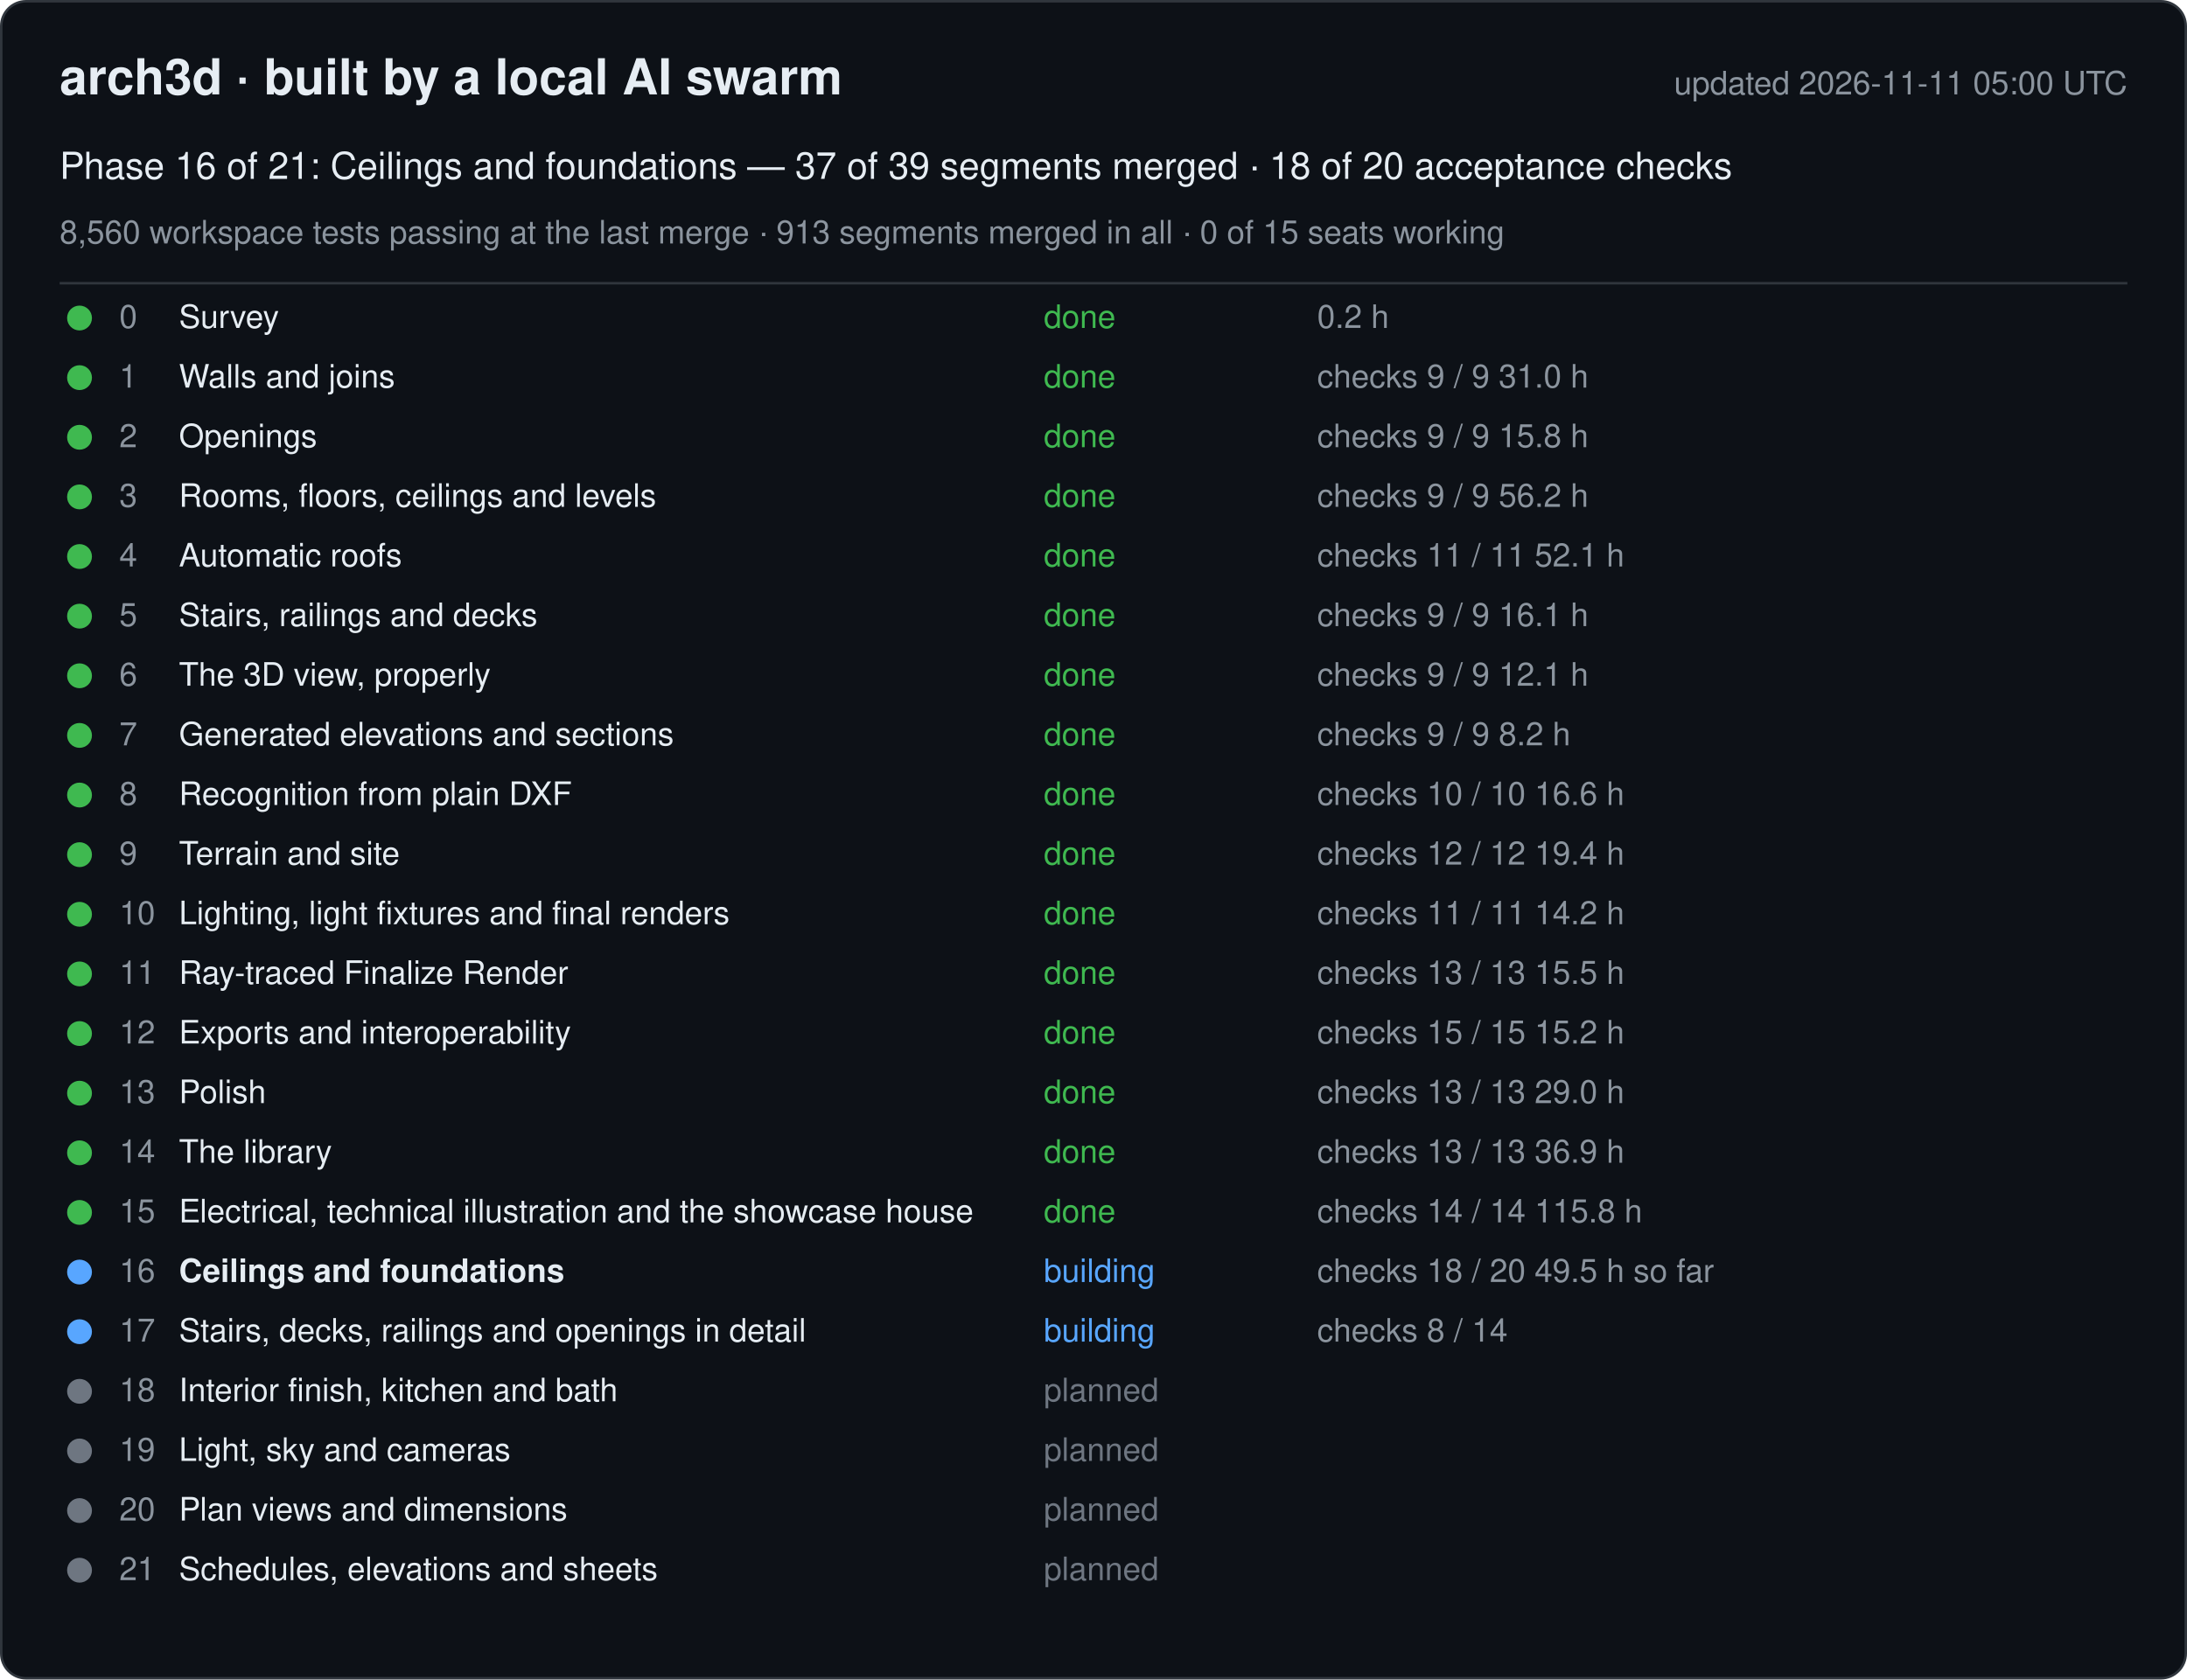
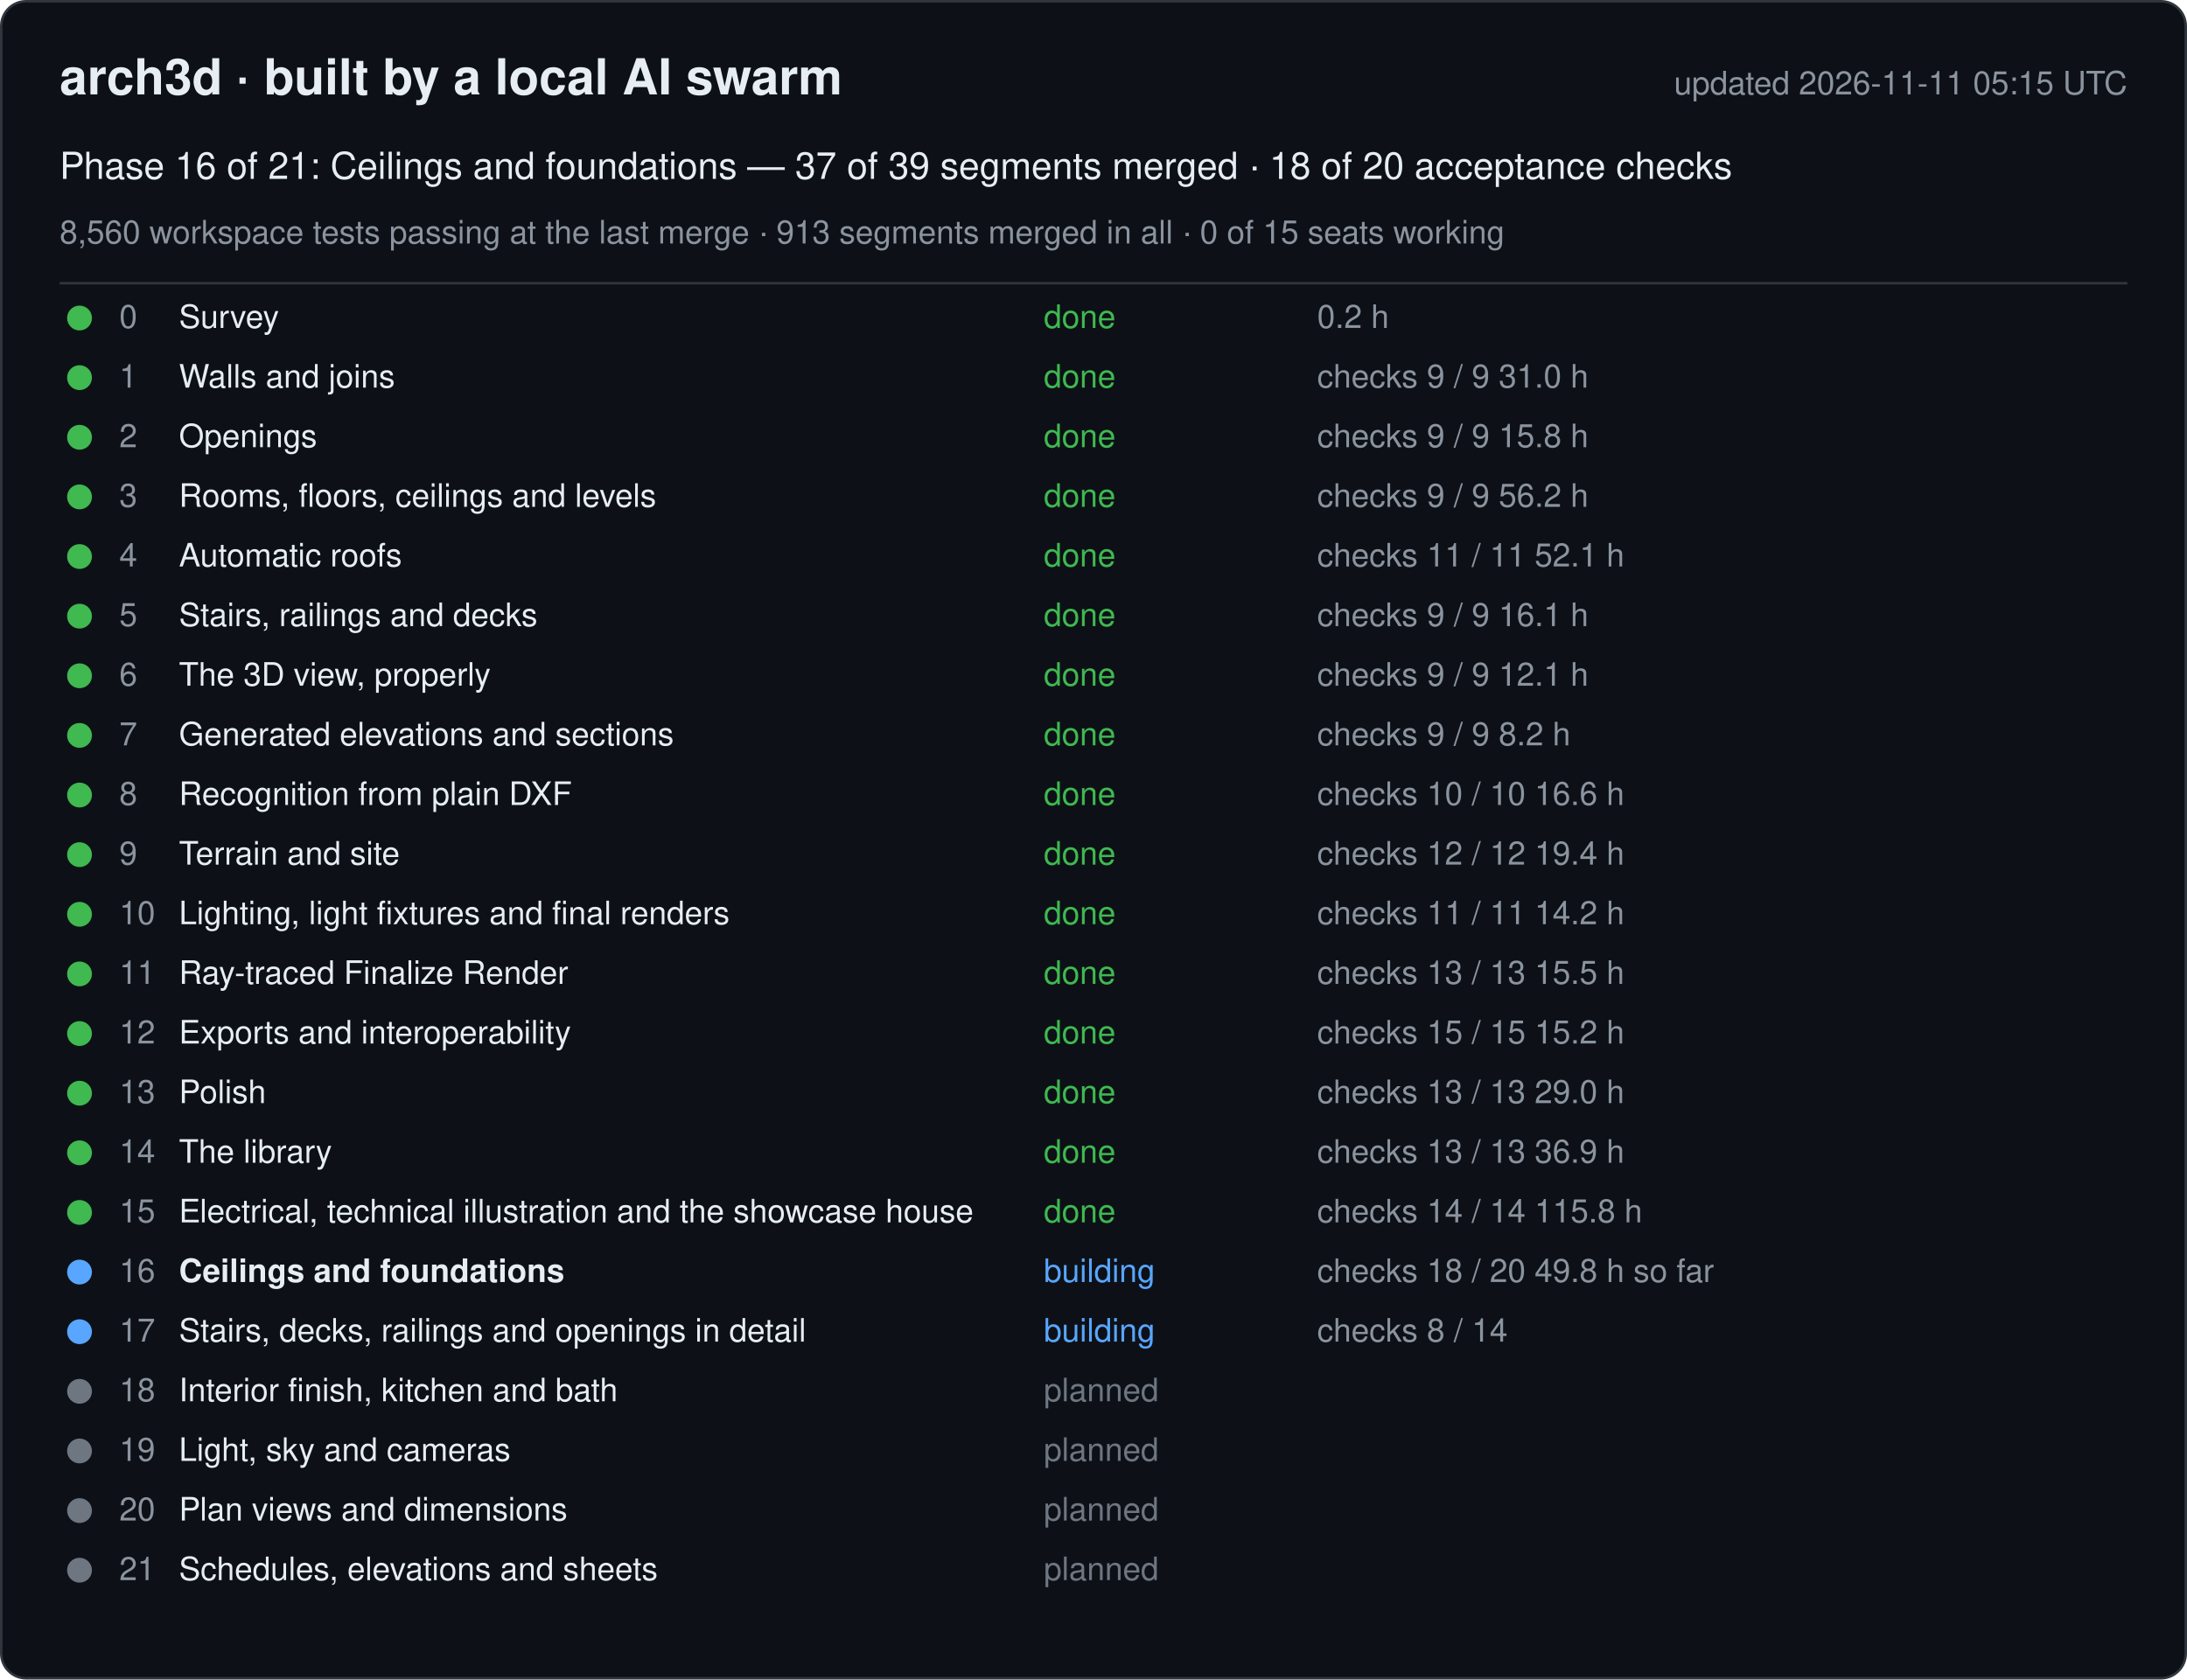
<svg xmlns="http://www.w3.org/2000/svg" width="880" height="676" viewBox="0 0 880 676" font-family="-apple-system, Segoe UI, Helvetica, Arial, sans-serif">
  <rect x="0.5" y="0.5" width="879" height="675" rx="10" fill="#0d1117" stroke="#30363d" />
  <text x="24" y="38" font-size="20" font-weight="600" fill="#e6edf3">arch3d · built by a local AI swarm</text>
-   <text x="856" y="38" font-size="13" fill="#8b949e" text-anchor="end">updated 2026-11-11 05:00 UTC</text>
+   <text x="856" y="38" font-size="13" fill="#8b949e" text-anchor="end">updated 2026-11-11 05:15 UTC</text>
  <text x="24" y="72" font-size="15" fill="#e6edf3">Phase 16 of 21: Ceilings and foundations — 37 of 39 segments merged · 18 of 20 acceptance checks</text>
  <text x="24" y="98" font-size="13" fill="#8b949e">8,560 workspace tests passing at the last merge · 913 segments merged in all · 0 of 15 seats working</text>
  <line x1="24" y1="114" x2="856" y2="114" stroke="#30363d" />
  <g data-phase="0">
    <circle cx="32" cy="128" r="5" fill="#3fb950" />
    <text x="48" y="132" font-size="13" fill="#8b949e">0</text>
    <text x="72" y="132" font-size="13" fill="#e6edf3">Survey</text>
    <text x="420" y="132" font-size="13" fill="#3fb950">done</text>
    <text x="530" y="132" font-size="13" fill="#8b949e">0.2 h</text>
  </g>
  <g data-phase="1">
    <circle cx="32" cy="152" r="5" fill="#3fb950" />
    <text x="48" y="156" font-size="13" fill="#8b949e">1</text>
    <text x="72" y="156" font-size="13" fill="#e6edf3">Walls and joins</text>
    <text x="420" y="156" font-size="13" fill="#3fb950">done</text>
    <text x="530" y="156" font-size="13" fill="#8b949e">checks 9 / 9   31.0 h</text>
  </g>
  <g data-phase="2">
    <circle cx="32" cy="176" r="5" fill="#3fb950" />
    <text x="48" y="180" font-size="13" fill="#8b949e">2</text>
    <text x="72" y="180" font-size="13" fill="#e6edf3">Openings</text>
    <text x="420" y="180" font-size="13" fill="#3fb950">done</text>
    <text x="530" y="180" font-size="13" fill="#8b949e">checks 9 / 9   15.8 h</text>
  </g>
  <g data-phase="3">
    <circle cx="32" cy="200" r="5" fill="#3fb950" />
    <text x="48" y="204" font-size="13" fill="#8b949e">3</text>
    <text x="72" y="204" font-size="13" fill="#e6edf3">Rooms, floors, ceilings and levels</text>
    <text x="420" y="204" font-size="13" fill="#3fb950">done</text>
    <text x="530" y="204" font-size="13" fill="#8b949e">checks 9 / 9   56.2 h</text>
  </g>
  <g data-phase="4">
    <circle cx="32" cy="224" r="5" fill="#3fb950" />
    <text x="48" y="228" font-size="13" fill="#8b949e">4</text>
    <text x="72" y="228" font-size="13" fill="#e6edf3">Automatic roofs</text>
    <text x="420" y="228" font-size="13" fill="#3fb950">done</text>
    <text x="530" y="228" font-size="13" fill="#8b949e">checks 11 / 11   52.1 h</text>
  </g>
  <g data-phase="5">
    <circle cx="32" cy="248" r="5" fill="#3fb950" />
    <text x="48" y="252" font-size="13" fill="#8b949e">5</text>
    <text x="72" y="252" font-size="13" fill="#e6edf3">Stairs, railings and decks</text>
    <text x="420" y="252" font-size="13" fill="#3fb950">done</text>
    <text x="530" y="252" font-size="13" fill="#8b949e">checks 9 / 9   16.1 h</text>
  </g>
  <g data-phase="6">
    <circle cx="32" cy="272" r="5" fill="#3fb950" />
    <text x="48" y="276" font-size="13" fill="#8b949e">6</text>
    <text x="72" y="276" font-size="13" fill="#e6edf3">The 3D view, properly</text>
    <text x="420" y="276" font-size="13" fill="#3fb950">done</text>
    <text x="530" y="276" font-size="13" fill="#8b949e">checks 9 / 9   12.1 h</text>
  </g>
  <g data-phase="7">
    <circle cx="32" cy="296" r="5" fill="#3fb950" />
    <text x="48" y="300" font-size="13" fill="#8b949e">7</text>
    <text x="72" y="300" font-size="13" fill="#e6edf3">Generated elevations and sections</text>
    <text x="420" y="300" font-size="13" fill="#3fb950">done</text>
    <text x="530" y="300" font-size="13" fill="#8b949e">checks 9 / 9   8.2 h</text>
  </g>
  <g data-phase="8">
    <circle cx="32" cy="320" r="5" fill="#3fb950" />
    <text x="48" y="324" font-size="13" fill="#8b949e">8</text>
    <text x="72" y="324" font-size="13" fill="#e6edf3">Recognition from plain DXF</text>
    <text x="420" y="324" font-size="13" fill="#3fb950">done</text>
    <text x="530" y="324" font-size="13" fill="#8b949e">checks 10 / 10   16.6 h</text>
  </g>
  <g data-phase="9">
    <circle cx="32" cy="344" r="5" fill="#3fb950" />
    <text x="48" y="348" font-size="13" fill="#8b949e">9</text>
    <text x="72" y="348" font-size="13" fill="#e6edf3">Terrain and site</text>
    <text x="420" y="348" font-size="13" fill="#3fb950">done</text>
    <text x="530" y="348" font-size="13" fill="#8b949e">checks 12 / 12   19.4 h</text>
  </g>
  <g data-phase="10">
    <circle cx="32" cy="368" r="5" fill="#3fb950" />
    <text x="48" y="372" font-size="13" fill="#8b949e">10</text>
    <text x="72" y="372" font-size="13" fill="#e6edf3">Lighting, light fixtures and final renders</text>
    <text x="420" y="372" font-size="13" fill="#3fb950">done</text>
    <text x="530" y="372" font-size="13" fill="#8b949e">checks 11 / 11   14.2 h</text>
  </g>
  <g data-phase="11">
    <circle cx="32" cy="392" r="5" fill="#3fb950" />
    <text x="48" y="396" font-size="13" fill="#8b949e">11</text>
    <text x="72" y="396" font-size="13" fill="#e6edf3">Ray-traced Finalize Render</text>
    <text x="420" y="396" font-size="13" fill="#3fb950">done</text>
    <text x="530" y="396" font-size="13" fill="#8b949e">checks 13 / 13   15.5 h</text>
  </g>
  <g data-phase="12">
    <circle cx="32" cy="416" r="5" fill="#3fb950" />
    <text x="48" y="420" font-size="13" fill="#8b949e">12</text>
    <text x="72" y="420" font-size="13" fill="#e6edf3">Exports and interoperability</text>
    <text x="420" y="420" font-size="13" fill="#3fb950">done</text>
    <text x="530" y="420" font-size="13" fill="#8b949e">checks 15 / 15   15.2 h</text>
  </g>
  <g data-phase="13">
    <circle cx="32" cy="440" r="5" fill="#3fb950" />
    <text x="48" y="444" font-size="13" fill="#8b949e">13</text>
    <text x="72" y="444" font-size="13" fill="#e6edf3">Polish</text>
    <text x="420" y="444" font-size="13" fill="#3fb950">done</text>
    <text x="530" y="444" font-size="13" fill="#8b949e">checks 13 / 13   29.0 h</text>
  </g>
  <g data-phase="14">
    <circle cx="32" cy="464" r="5" fill="#3fb950" />
    <text x="48" y="468" font-size="13" fill="#8b949e">14</text>
    <text x="72" y="468" font-size="13" fill="#e6edf3">The library</text>
    <text x="420" y="468" font-size="13" fill="#3fb950">done</text>
    <text x="530" y="468" font-size="13" fill="#8b949e">checks 13 / 13   36.9 h</text>
  </g>
  <g data-phase="15">
    <circle cx="32" cy="488" r="5" fill="#3fb950" />
    <text x="48" y="492" font-size="13" fill="#8b949e">15</text>
    <text x="72" y="492" font-size="13" fill="#e6edf3">Electrical, technical illustration and the showcase house</text>
    <text x="420" y="492" font-size="13" fill="#3fb950">done</text>
    <text x="530" y="492" font-size="13" fill="#8b949e">checks 14 / 14   115.8 h</text>
  </g>
  <g data-phase="16">
    <circle cx="32" cy="512" r="5" fill="#58a6ff" />
    <text x="48" y="516" font-size="13" fill="#8b949e">16</text>
    <text x="72" y="516" font-size="13" fill="#e6edf3" font-weight="600">Ceilings and foundations</text>
    <text x="420" y="516" font-size="13" fill="#58a6ff">building</text>
-     <text x="530" y="516" font-size="13" fill="#8b949e">checks 18 / 20   49.5 h so far</text>
+     <text x="530" y="516" font-size="13" fill="#8b949e">checks 18 / 20   49.8 h so far</text>
  </g>
  <g data-phase="17">
    <circle cx="32" cy="536" r="5" fill="#58a6ff" />
    <text x="48" y="540" font-size="13" fill="#8b949e">17</text>
    <text x="72" y="540" font-size="13" fill="#e6edf3">Stairs, decks, railings and openings in detail</text>
    <text x="420" y="540" font-size="13" fill="#58a6ff">building</text>
    <text x="530" y="540" font-size="13" fill="#8b949e">checks 8 / 14</text>
  </g>
  <g data-phase="18">
    <circle cx="32" cy="560" r="5" fill="#6e7681" />
    <text x="48" y="564" font-size="13" fill="#8b949e">18</text>
    <text x="72" y="564" font-size="13" fill="#e6edf3">Interior finish, kitchen and bath</text>
    <text x="420" y="564" font-size="13" fill="#6e7681">planned</text>
    <text x="530" y="564" font-size="13" fill="#8b949e" />
  </g>
  <g data-phase="19">
    <circle cx="32" cy="584" r="5" fill="#6e7681" />
    <text x="48" y="588" font-size="13" fill="#8b949e">19</text>
    <text x="72" y="588" font-size="13" fill="#e6edf3">Light, sky and cameras</text>
    <text x="420" y="588" font-size="13" fill="#6e7681">planned</text>
    <text x="530" y="588" font-size="13" fill="#8b949e" />
  </g>
  <g data-phase="20">
    <circle cx="32" cy="608" r="5" fill="#6e7681" />
    <text x="48" y="612" font-size="13" fill="#8b949e">20</text>
    <text x="72" y="612" font-size="13" fill="#e6edf3">Plan views and dimensions</text>
    <text x="420" y="612" font-size="13" fill="#6e7681">planned</text>
    <text x="530" y="612" font-size="13" fill="#8b949e" />
  </g>
  <g data-phase="21">
    <circle cx="32" cy="632" r="5" fill="#6e7681" />
    <text x="48" y="636" font-size="13" fill="#8b949e">21</text>
    <text x="72" y="636" font-size="13" fill="#e6edf3">Schedules, elevations and sheets</text>
    <text x="420" y="636" font-size="13" fill="#6e7681">planned</text>
    <text x="530" y="636" font-size="13" fill="#8b949e" />
  </g>
</svg>
